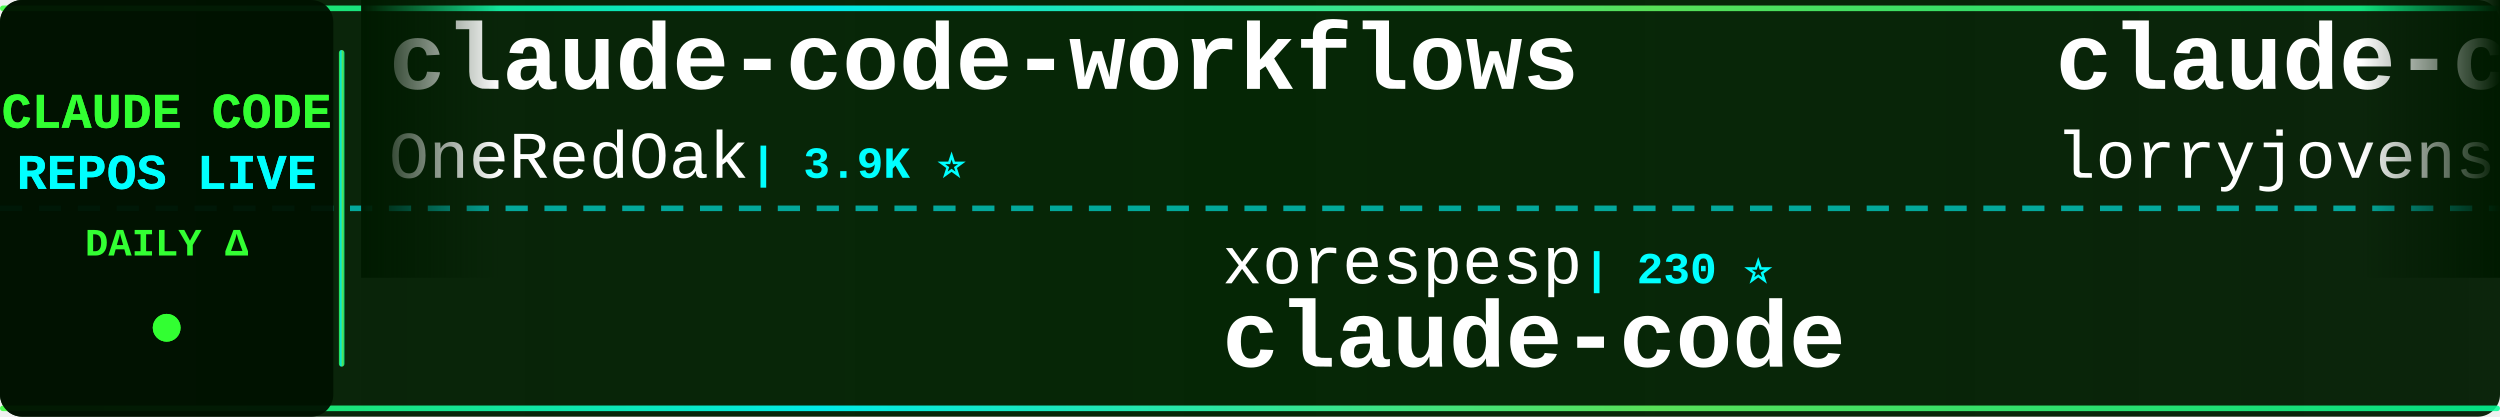
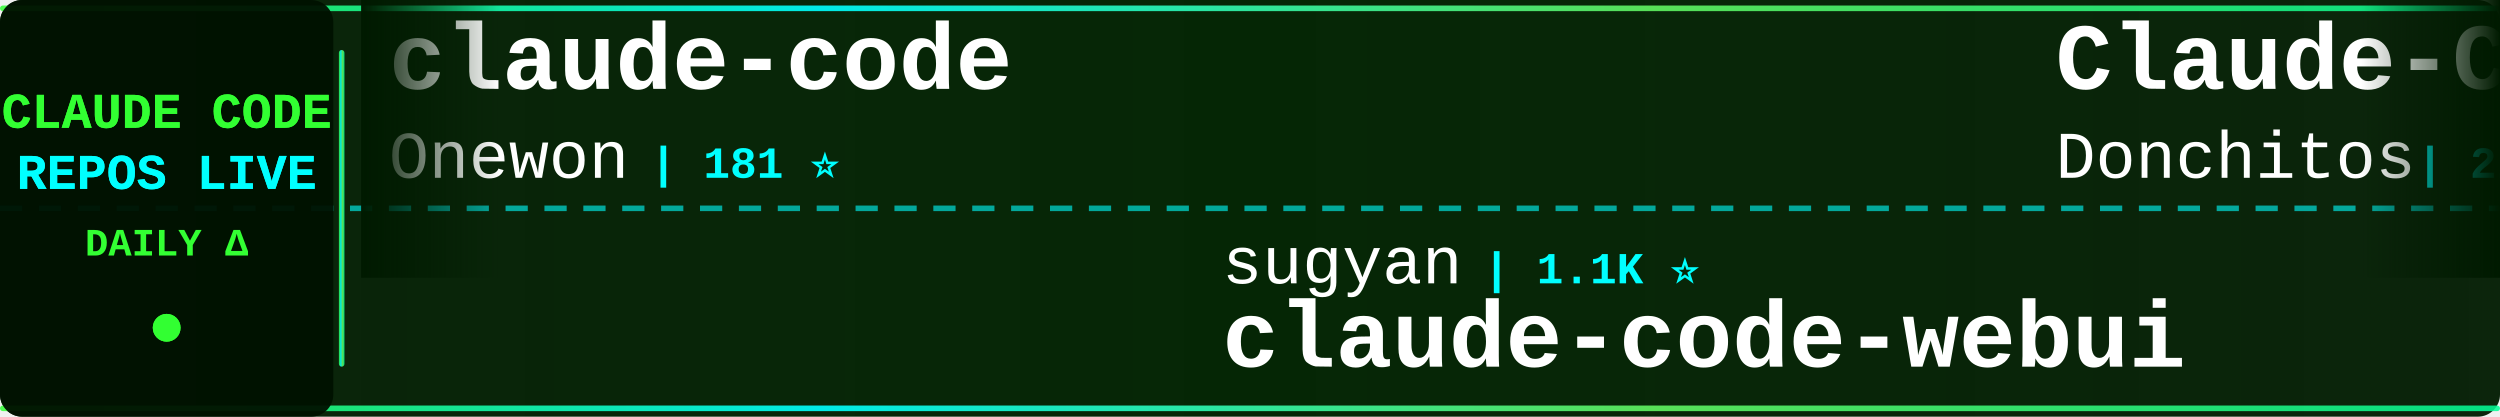
<svg xmlns="http://www.w3.org/2000/svg" width="900" height="150">
  <defs>
    <linearGradient id="tickerBg" x1="0%" y1="0%" x2="100%" y2="0%">
      <stop offset="0%" style="stop-color:#001a00;stop-opacity:0.95" />
      <stop offset="50%" style="stop-color:#002200;stop-opacity:0.98" />
      <stop offset="100%" style="stop-color:#001a00;stop-opacity:0.95" />
    </linearGradient>
    <linearGradient id="borderGrad" x1="0%" y1="0%" x2="100%" y2="0%">
      <stop offset="0%" style="stop-color:#33ff33;stop-opacity:0.85">
        <animate attributeName="stop-opacity" values="0.85;1;0.85" dur="2s" repeatCount="indefinite" />
      </stop>
      <stop offset="33%" style="stop-color:#00ffff;stop-opacity:0.9">
        <animate attributeName="stop-opacity" values="0.9;1;0.9" dur="2.2s" repeatCount="indefinite" />
      </stop>
      <stop offset="66%" style="stop-color:#66ff66;stop-opacity:0.85">
        <animate attributeName="stop-opacity" values="0.85;1;0.85" dur="1.8s" repeatCount="indefinite" />
      </stop>
      <stop offset="100%" style="stop-color:#00ff99;stop-opacity:0.85">
        <animate attributeName="stop-opacity" values="0.85;1;0.85" dur="2s" repeatCount="indefinite" />
      </stop>
    </linearGradient>
    <filter id="textGlow">
      <feGaussianBlur stdDeviation="0.1" result="coloredBlur" />
      <feMerge>
        <feMergeNode in="coloredBlur" />
        <feMergeNode in="SourceGraphic" />
      </feMerge>
    </filter>
    <filter id="metricGlow">
      <feGaussianBlur stdDeviation="0.2" result="coloredBlur" />
      <feMerge>
        <feMergeNode in="coloredBlur" />
        <feMergeNode in="SourceGraphic" />
      </feMerge>
    </filter>
    <linearGradient id="leftFade" x1="0%" y1="0%" x2="100%" y2="0%">
      <stop offset="0%" style="stop-color:#001a00;stop-opacity:1" />
      <stop offset="100%" style="stop-color:#001a00;stop-opacity:0" />
    </linearGradient>
    <linearGradient id="rightFade" x1="0%" y1="0%" x2="100%" y2="0%">
      <stop offset="0%" style="stop-color:#001a00;stop-opacity:0" />
      <stop offset="100%" style="stop-color:#001a00;stop-opacity:1" />
    </linearGradient>
  </defs>
  <rect width="900" height="150" fill="url(#tickerBg)" rx="8" />
  <rect x="0" y="2" width="900" height="2" fill="url(#borderGrad)" rx="1" />
  <rect x="0" y="146" width="900" height="2" fill="url(#borderGrad)" rx="1" />
  <line x1="0" y1="75" x2="900" y2="75" stroke="#00ffff" stroke-width="2" stroke-dasharray="8 6" opacity="0.6" />
  <rect x="0" y="0" width="120" height="150" fill="#001100" opacity="0.95" rx="8" />
  <text x="60" y="46" font-family="'Courier New', monospace" font-size="18" font-weight="bold" fill="#33ff33" text-anchor="middle" filter="url(#textGlow)">
    CLAUDE CODE
  </text>
  <text x="60" y="68" font-family="'Courier New', monospace" font-size="18" font-weight="bold" fill="#00ffff" text-anchor="middle" filter="url(#textGlow)">
    REPOS LIVE
  </text>
  <text x="60" y="92" font-family="'Courier New', monospace" font-size="14" font-weight="bold" fill="#33ff33" text-anchor="middle">
    DAILY Δ
  </text>
  <circle cx="60" cy="118" r="5" fill="#33ff33" filter="url(#metricGlow)">
    <animate attributeName="r" values="4;6;4" dur="1.5s" repeatCount="indefinite" />
    <animate attributeName="opacity" values="0.6;1;0.6" dur="1.5s" repeatCount="indefinite" />
  </circle>
  <rect x="122" y="18" width="2" height="114" fill="url(#borderGrad)" rx="1" />
  <clipPath id="tickerClip">
    <rect x="130" y="0" width="770" height="150" />
  </clipPath>
  <g clip-path="url(#tickerClip)">
    <g id="tickerItems">
      <animateTransform attributeName="transform" attributeType="XML" type="translate" from="0 0" to="-3000 0" dur="54s" repeatCount="indefinite" />
      <g transform="translate(0, 0)">
-         <text x="140" y="32" font-family="'Courier New', monospace" font-size="34" font-weight="bold" fill="#ffffff">claude-code-workflows</text>
-         <text x="140" y="64" font-family="'Courier New', monospace" font-size="24" font-weight="normal" fill="#ffffff" opacity="1.0">OneRedOak</text>
-         <text x="270" y="64" font-family="'Courier New', monospace" font-size="16" font-weight="bold" fill="#00ffff"> | 3.9K ⭐</text>
+         <text x="140" y="32" font-family="'Courier New', monospace" font-size="34" font-weight="bold" fill="#ffffff">claude-code</text>
+         <text x="140" y="64" font-family="'Courier New', monospace" font-size="24" font-weight="normal" fill="#ffffff" opacity="1.0">Onewon</text>
+         <text x="234" y="64" font-family="'Courier New', monospace" font-size="16" font-weight="bold" fill="#00ffff"> | 181 ⭐</text>
      </g>
      <g transform="translate(300, 0)">
-         <text x="140" y="102" font-family="'Courier New', monospace" font-size="24" font-weight="normal" fill="#ffffff" opacity="1.0">xorespesp</text>
-         <text x="270" y="102" font-family="'Courier New', monospace" font-size="16" font-weight="bold" fill="#00ffff"> | 230 ⭐</text>
+         <text x="140" y="102" font-family="'Courier New', monospace" font-size="24" font-weight="normal" fill="#ffffff" opacity="1.0">sugyan</text>
+         <text x="234" y="102" font-family="'Courier New', monospace" font-size="16" font-weight="bold" fill="#00ffff"> | 1.1K ⭐</text>
+         <text x="140" y="132" font-family="'Courier New', monospace" font-size="34" font-weight="bold" fill="#ffffff">claude-code-webui</text>
+       </g>
+       <g transform="translate(600, 0)">
+         <text x="140" y="32" font-family="'Courier New', monospace" font-size="34" font-weight="bold" fill="#ffffff">Claude-Code-Game-Studios</text>
+         <text x="140" y="64" font-family="'Courier New', monospace" font-size="24" font-weight="normal" fill="#ffffff" opacity="1.0">Donchitos</text>
+         <text x="270" y="64" font-family="'Courier New', monospace" font-size="16" font-weight="bold" fill="#00ffff"> | 22.9K ⭐ +33</text>
+       </g>
+       <g transform="translate(900, 0)">
+         <text x="140" y="102" font-family="'Courier New', monospace" font-size="24" font-weight="normal" fill="#ffffff" opacity="1.0">ghuntley</text>
+         <text x="258" y="102" font-family="'Courier New', monospace" font-size="16" font-weight="bold" fill="#00ffff"> | 987 ⭐</text>
+         <text x="140" y="132" font-family="'Courier New', monospace" font-size="34" font-weight="bold" fill="#ffffff">claude-code-source-code-...</text>
+       </g>
+       <g transform="translate(1200, 0)">
+         <text x="140" y="32" font-family="'Courier New', monospace" font-size="34" font-weight="bold" fill="#ffffff">claude-code-showcase</text>
+         <text x="140" y="64" font-family="'Courier New', monospace" font-size="24" font-weight="normal" fill="#ffffff" opacity="1.0">ChrisWiles</text>
+         <text x="282" y="64" font-family="'Courier New', monospace" font-size="16" font-weight="bold" fill="#00ffff"> | 6.0K ⭐</text>
+       </g>
+       <g transform="translate(1500, 0)">
+         <text x="140" y="102" font-family="'Courier New', monospace" font-size="24" font-weight="normal" fill="#ffffff" opacity="1.0">Chachamaru127</text>
+         <text x="318" y="102" font-family="'Courier New', monospace" font-size="16" font-weight="bold" fill="#00ffff"> | 3.0K ⭐ +4</text>
+         <text x="140" y="132" font-family="'Courier New', monospace" font-size="34" font-weight="bold" fill="#ffffff">claude-code-harness</text>
+       </g>
+       <g transform="translate(1800, 0)">
+         <text x="140" y="32" font-family="'Courier New', monospace" font-size="34" font-weight="bold" fill="#ffffff">claude-code-pm-course</text>
+         <text x="140" y="64" font-family="'Courier New', monospace" font-size="24" font-weight="normal" fill="#ffffff" opacity="1.0">carlvellotti</text>
+         <text x="306" y="64" font-family="'Courier New', monospace" font-size="16" font-weight="bold" fill="#00ffff"> | 2.1K ⭐ +1</text>
+       </g>
+       <g transform="translate(2100, 0)">
+         <text x="140" y="102" font-family="'Courier New', monospace" font-size="24" font-weight="normal" fill="#ffffff" opacity="1.0">luyao618</text>
+         <text x="258" y="102" font-family="'Courier New', monospace" font-size="16" font-weight="bold" fill="#00ffff"> | 1.6K ⭐ +5</text>
+         <text x="140" y="132" font-family="'Courier New', monospace" font-size="34" font-weight="bold" fill="#ffffff">Claude-Code-Source-Study</text>
+       </g>
+       <g transform="translate(2400, 0)">
+         <text x="140" y="32" font-family="'Courier New', monospace" font-size="34" font-weight="bold" fill="#ffffff">claude-code-security-rev...</text>
+         <text x="140" y="64" font-family="'Courier New', monospace" font-size="24" font-weight="normal" fill="#ffffff" opacity="1.0">anthropics</text>
+         <text x="282" y="64" font-family="'Courier New', monospace" font-size="16" font-weight="bold" fill="#00ffff"> | 5.5K ⭐ +8</text>
+       </g>
+       <g transform="translate(2700, 0)">
+         <text x="140" y="102" font-family="'Courier New', monospace" font-size="24" font-weight="normal" fill="#ffffff" opacity="1.0">RishabhK103</text>
+         <text x="294" y="102" font-family="'Courier New', monospace" font-size="16" font-weight="bold" fill="#00ffff"> | 101 ⭐</text>
        <text x="140" y="132" font-family="'Courier New', monospace" font-size="34" font-weight="bold" fill="#ffffff">claude-code</text>
      </g>
-       <g transform="translate(600, 0)">
-         <text x="140" y="32" font-family="'Courier New', monospace" font-size="34" font-weight="bold" fill="#ffffff">claude-code-rust</text>
-         <text x="140" y="64" font-family="'Courier New', monospace" font-size="24" font-weight="normal" fill="#ffffff" opacity="1.0">lorryjovens-hub</text>
-         <text x="342" y="64" font-family="'Courier New', monospace" font-size="16" font-weight="bold" fill="#00ffff"> | 1.7K ⭐</text>
-       </g>
-       <g transform="translate(900, 0)">
-         <text x="140" y="102" font-family="'Courier New', monospace" font-size="24" font-weight="normal" fill="#ffffff" opacity="1.0">repowise-dev</text>
-         <text x="306" y="102" font-family="'Courier New', monospace" font-size="16" font-weight="bold" fill="#00ffff"> | 1.2K ⭐ +1</text>
-         <text x="140" y="132" font-family="'Courier New', monospace" font-size="34" font-weight="bold" fill="#ffffff">claude-code-prompts</text>
-       </g>
-       <g transform="translate(1200, 0)">
-         <text x="140" y="32" font-family="'Courier New', monospace" font-size="34" font-weight="bold" fill="#ffffff">ECC</text>
-         <text x="140" y="64" font-family="'Courier New', monospace" font-size="24" font-weight="normal" fill="#ffffff" opacity="1.0">affaan-m</text>
-         <text x="258" y="64" font-family="'Courier New', monospace" font-size="16" font-weight="bold" fill="#00ffff"> | 229.1K ⭐ +372</text>
-       </g>
-       <g transform="translate(1500, 0)">
-         <text x="140" y="102" font-family="'Courier New', monospace" font-size="24" font-weight="normal" fill="#ffffff" opacity="1.0">777genius</text>
-         <text x="270" y="102" font-family="'Courier New', monospace" font-size="16" font-weight="bold" fill="#00ffff"> | 920 ⭐</text>
-         <text x="140" y="132" font-family="'Courier New', monospace" font-size="34" font-weight="bold" fill="#ffffff">claude-code-source-code</text>
-       </g>
-       <g transform="translate(1800, 0)">
-         <text x="140" y="32" font-family="'Courier New', monospace" font-size="34" font-weight="bold" fill="#ffffff">claude-code-spec-workflo...</text>
-         <text x="140" y="64" font-family="'Courier New', monospace" font-size="24" font-weight="normal" fill="#ffffff" opacity="1.0">Pimzino</text>
-         <text x="246" y="64" font-family="'Courier New', monospace" font-size="16" font-weight="bold" fill="#00ffff"> | 3.8K ⭐ +1</text>
-       </g>
-       <g transform="translate(2100, 0)">
-         <text x="140" y="102" font-family="'Courier New', monospace" font-size="24" font-weight="normal" fill="#ffffff" opacity="1.0">rohitg00</text>
-         <text x="258" y="102" font-family="'Courier New', monospace" font-size="16" font-weight="bold" fill="#00ffff"> | 2.3K ⭐ +5</text>
-         <text x="140" y="132" font-family="'Courier New', monospace" font-size="34" font-weight="bold" fill="#ffffff">awesome-claude-code-tool...</text>
-       </g>
-       <g transform="translate(2400, 0)">
-         <text x="140" y="32" font-family="'Courier New', monospace" font-size="34" font-weight="bold" fill="#ffffff">Claude-code</text>
-         <text x="140" y="64" font-family="'Courier New', monospace" font-size="24" font-weight="normal" fill="#ffffff" opacity="1.0">zstmfhy</text>
-         <text x="246" y="64" font-family="'Courier New', monospace" font-size="16" font-weight="bold" fill="#00ffff"> | 190 ⭐</text>
-       </g>
-       <g transform="translate(2700, 0)">
-         <text x="140" y="102" font-family="'Courier New', monospace" font-size="24" font-weight="normal" fill="#ffffff" opacity="1.0">Maciek-roboblog</text>
-         <text x="342" y="102" font-family="'Courier New', monospace" font-size="16" font-weight="bold" fill="#00ffff"> | 8.4K ⭐ +6</text>
-         <text x="140" y="132" font-family="'Courier New', monospace" font-size="34" font-weight="bold" fill="#ffffff">Claude-Code-Usage-Monito...</text>
-       </g>
      <g transform="translate(3000, 0)">
-         <text x="140" y="32" font-family="'Courier New', monospace" font-size="34" font-weight="bold" fill="#ffffff">claude-code-workflows</text>
-         <text x="140" y="64" font-family="'Courier New', monospace" font-size="24" font-weight="normal" fill="#ffffff" opacity="1.0">OneRedOak</text>
-         <text x="270" y="64" font-family="'Courier New', monospace" font-size="16" font-weight="bold" fill="#00ffff"> | 3.9K ⭐</text>
+         <text x="140" y="32" font-family="'Courier New', monospace" font-size="34" font-weight="bold" fill="#ffffff">claude-code</text>
+         <text x="140" y="64" font-family="'Courier New', monospace" font-size="24" font-weight="normal" fill="#ffffff" opacity="1.0">Onewon</text>
+         <text x="234" y="64" font-family="'Courier New', monospace" font-size="16" font-weight="bold" fill="#00ffff"> | 181 ⭐</text>
      </g>
      <g transform="translate(3300, 0)">
-         <text x="140" y="102" font-family="'Courier New', monospace" font-size="24" font-weight="normal" fill="#ffffff" opacity="1.0">xorespesp</text>
-         <text x="270" y="102" font-family="'Courier New', monospace" font-size="16" font-weight="bold" fill="#00ffff"> | 230 ⭐</text>
-         <text x="140" y="132" font-family="'Courier New', monospace" font-size="34" font-weight="bold" fill="#ffffff">claude-code</text>
+         <text x="140" y="102" font-family="'Courier New', monospace" font-size="24" font-weight="normal" fill="#ffffff" opacity="1.0">sugyan</text>
+         <text x="234" y="102" font-family="'Courier New', monospace" font-size="16" font-weight="bold" fill="#00ffff"> | 1.1K ⭐</text>
+         <text x="140" y="132" font-family="'Courier New', monospace" font-size="34" font-weight="bold" fill="#ffffff">claude-code-webui</text>
      </g>
      <g transform="translate(3600, 0)">
-         <text x="140" y="32" font-family="'Courier New', monospace" font-size="34" font-weight="bold" fill="#ffffff">claude-code-rust</text>
-         <text x="140" y="64" font-family="'Courier New', monospace" font-size="24" font-weight="normal" fill="#ffffff" opacity="1.0">lorryjovens-hub</text>
-         <text x="342" y="64" font-family="'Courier New', monospace" font-size="16" font-weight="bold" fill="#00ffff"> | 1.7K ⭐</text>
+         <text x="140" y="32" font-family="'Courier New', monospace" font-size="34" font-weight="bold" fill="#ffffff">Claude-Code-Game-Studios</text>
+         <text x="140" y="64" font-family="'Courier New', monospace" font-size="24" font-weight="normal" fill="#ffffff" opacity="1.0">Donchitos</text>
+         <text x="270" y="64" font-family="'Courier New', monospace" font-size="16" font-weight="bold" fill="#00ffff"> | 22.9K ⭐ +33</text>
      </g>
      <g transform="translate(3900, 0)">
-         <text x="140" y="102" font-family="'Courier New', monospace" font-size="24" font-weight="normal" fill="#ffffff" opacity="1.0">repowise-dev</text>
-         <text x="306" y="102" font-family="'Courier New', monospace" font-size="16" font-weight="bold" fill="#00ffff"> | 1.2K ⭐ +1</text>
-         <text x="140" y="132" font-family="'Courier New', monospace" font-size="34" font-weight="bold" fill="#ffffff">claude-code-prompts</text>
+         <text x="140" y="102" font-family="'Courier New', monospace" font-size="24" font-weight="normal" fill="#ffffff" opacity="1.0">ghuntley</text>
+         <text x="258" y="102" font-family="'Courier New', monospace" font-size="16" font-weight="bold" fill="#00ffff"> | 987 ⭐</text>
+         <text x="140" y="132" font-family="'Courier New', monospace" font-size="34" font-weight="bold" fill="#ffffff">claude-code-source-code-...</text>
      </g>
    </g>
  </g>
  <rect x="130" y="0" width="50" height="100" fill="url(#leftFade)" />
  <rect x="850" y="0" width="50" height="100" fill="url(#rightFade)" />
</svg>
